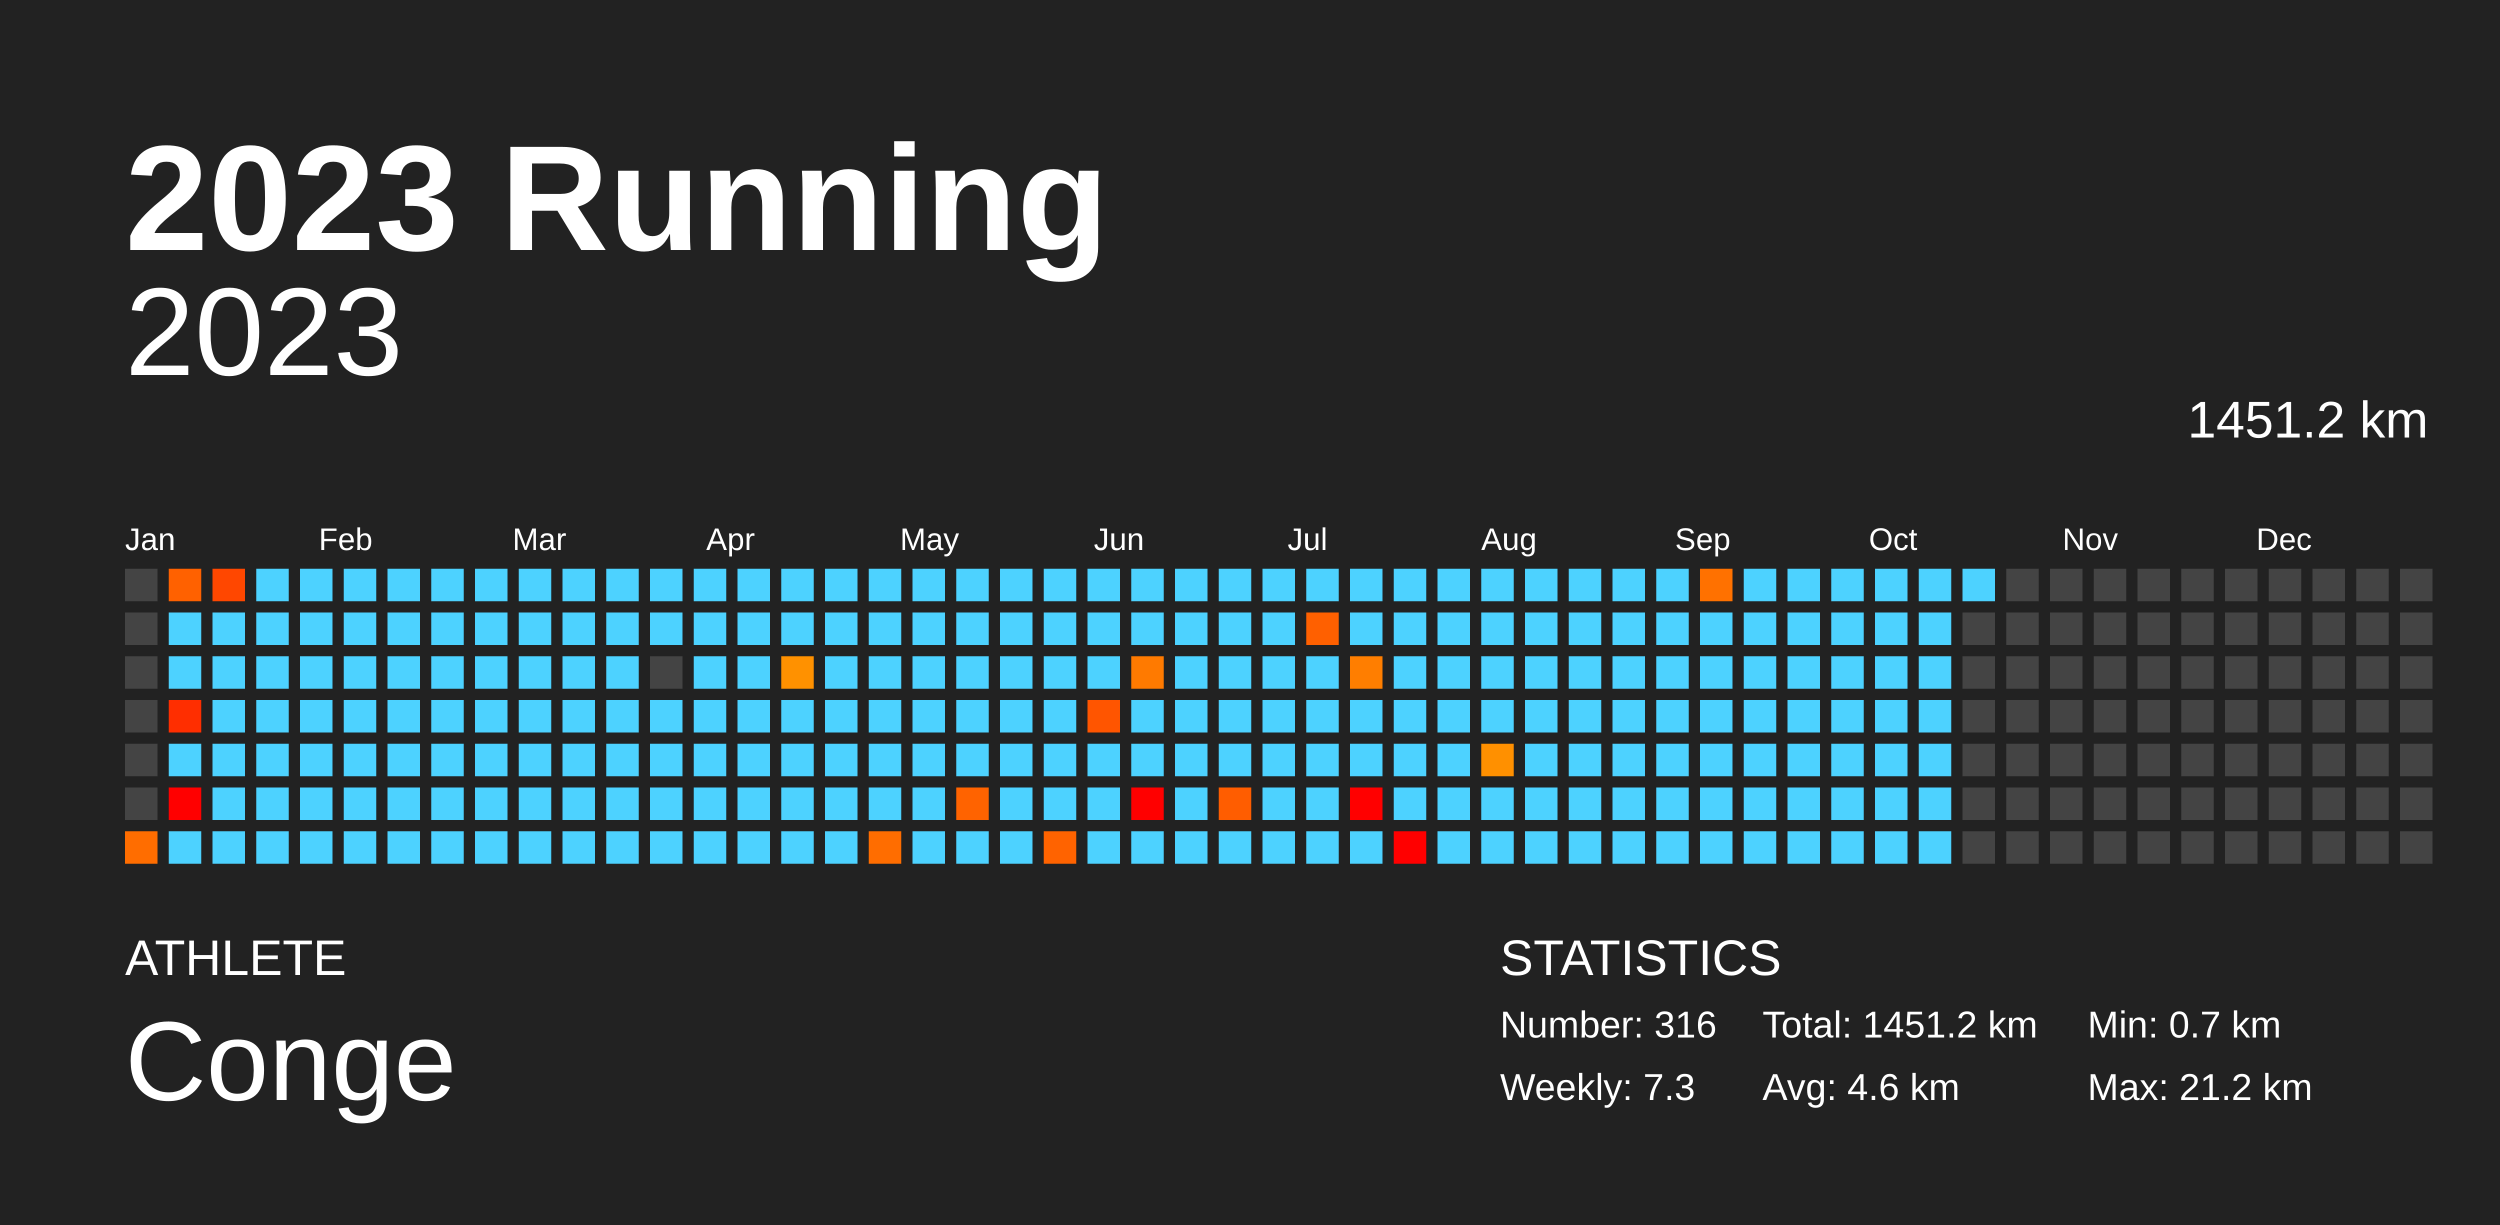
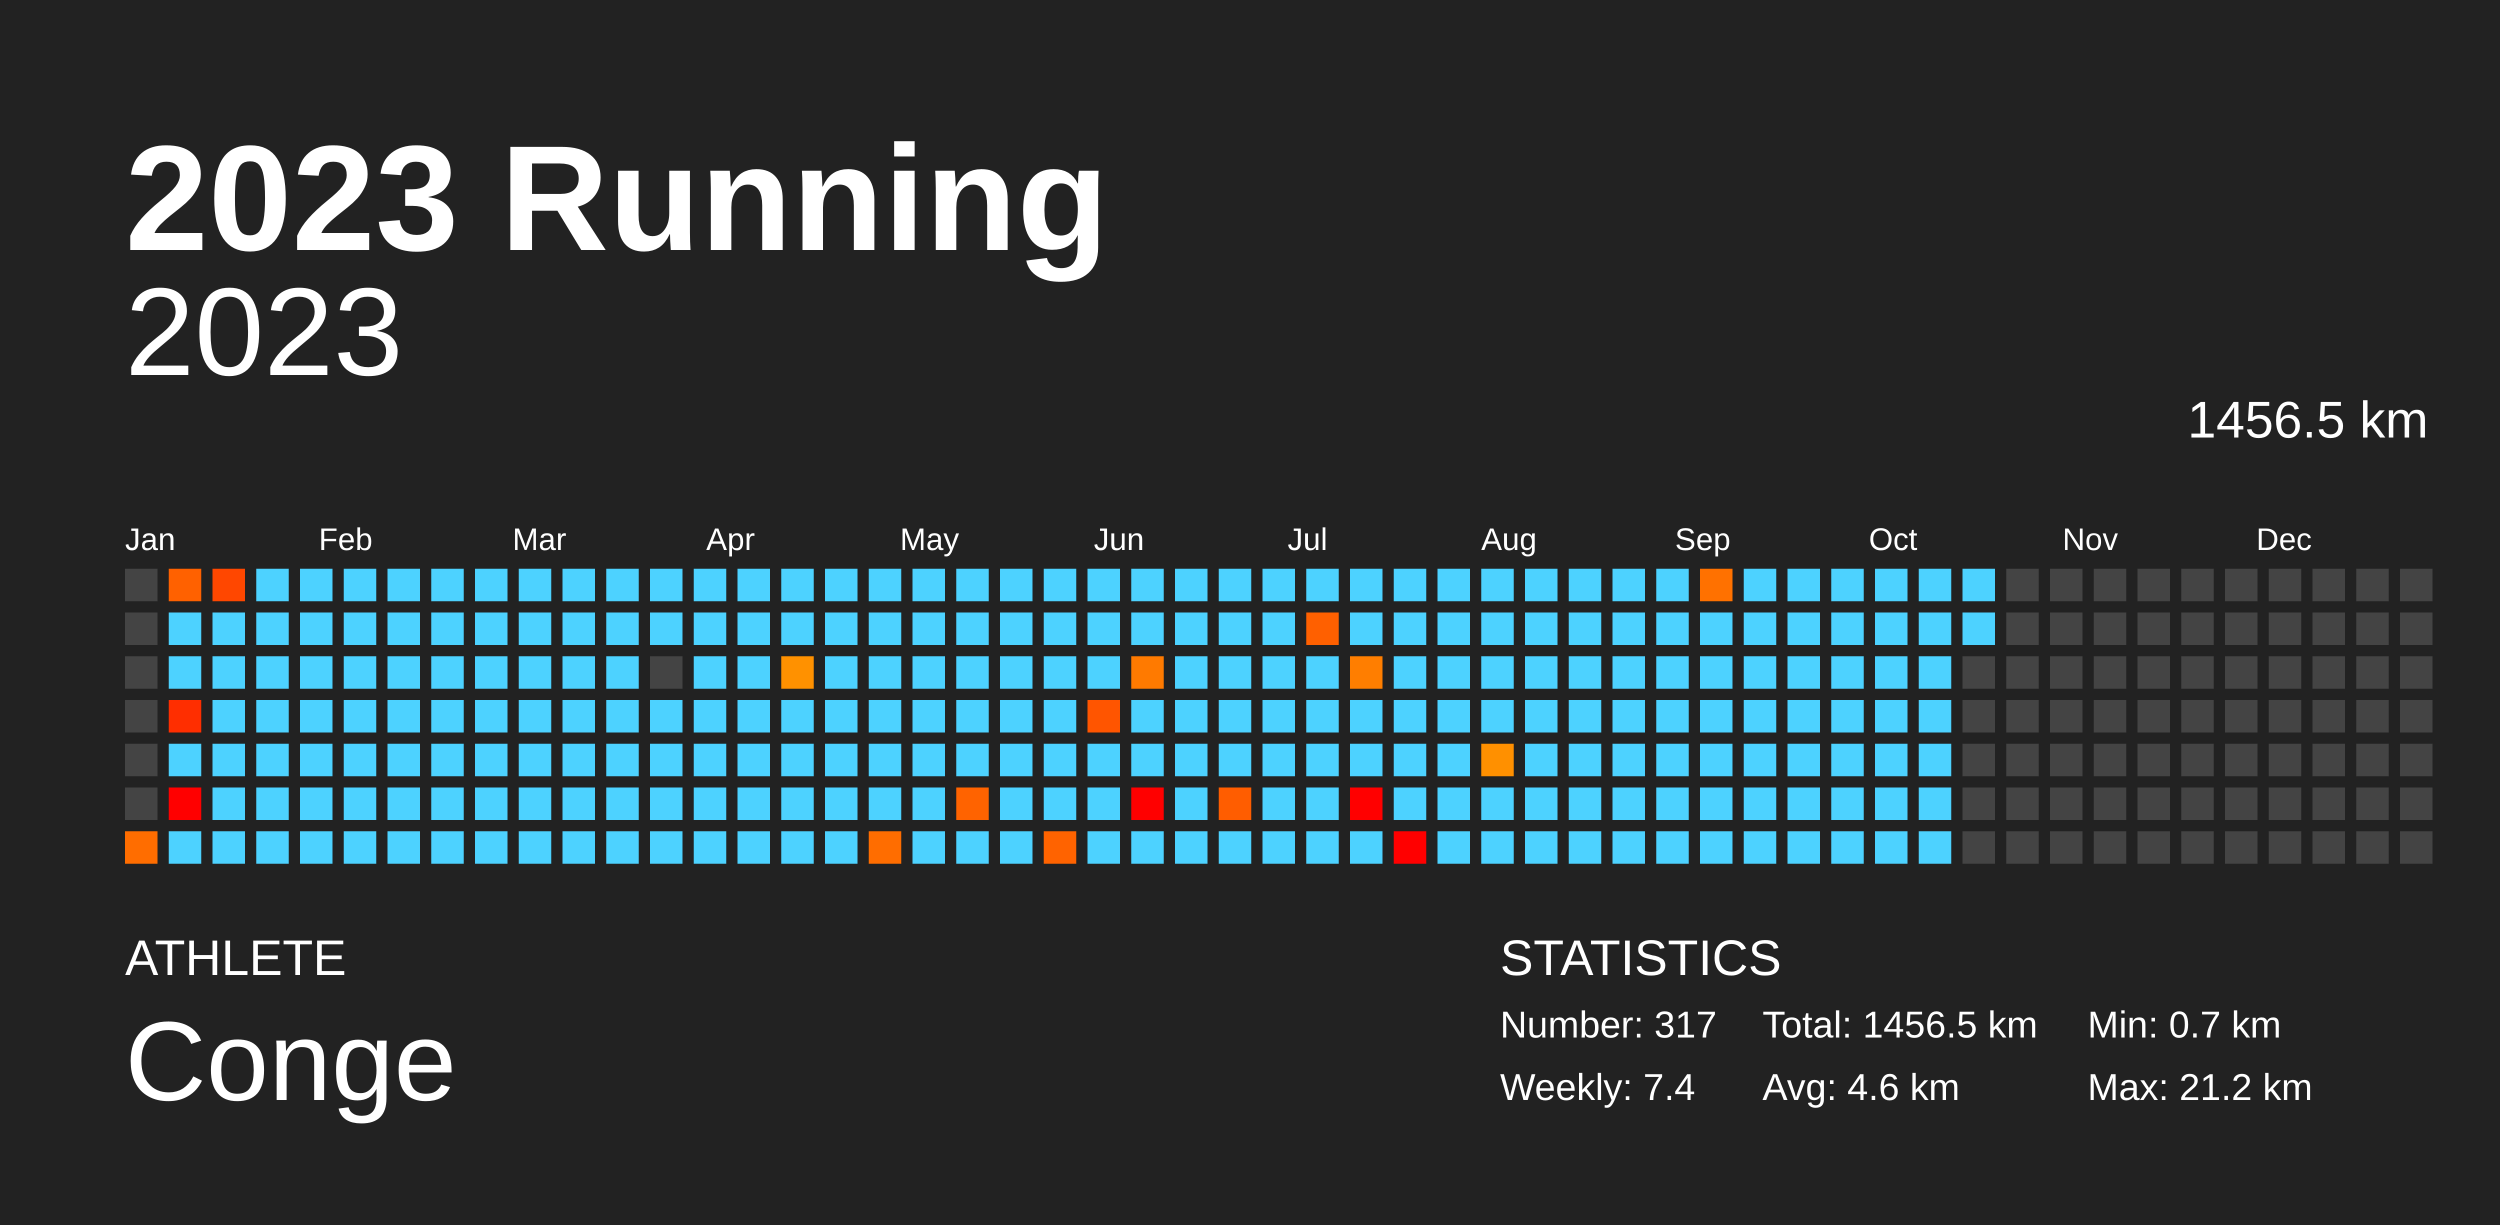
<svg xmlns="http://www.w3.org/2000/svg" baseProfile="full" height="98mm" version="1.1" viewBox="0,0,200,98" width="200mm">
  <defs />
  <rect fill="#222222" height="98" width="200" x="0" y="0" />
  <text fill="#FFFFFF" style="font-size:12px; font-family:Arial; font-weight:bold;" x="10" y="20">2023 Running</text>
  <text fill="#FFFFFF" style="font-size:4px; font-family:Arial" x="10" y="78">ATHLETE</text>
  <text fill="#FFFFFF" style="font-size:9px; font-family:Arial" x="10" y="88">Conge</text>
  <text fill="#FFFFFF" style="font-size:4px; font-family:Arial" x="120" y="78">STATISTICS</text>
-   <text fill="#FFFFFF" style="font-size:3px; font-family:Arial" x="120" y="83">Number: 316</text>
-   <text fill="#FFFFFF" style="font-size:3px; font-family:Arial" x="120" y="88">Weekly: 7.3</text>
-   <text fill="#FFFFFF" style="font-size:3px; font-family:Arial" x="141" y="83">Total: 1451.2 km</text>
+   <text fill="#FFFFFF" style="font-size:3px; font-family:Arial" x="120" y="83">Number: 317</text>
+   <text fill="#FFFFFF" style="font-size:3px; font-family:Arial" x="120" y="88">Weekly: 7.4</text>
+   <text fill="#FFFFFF" style="font-size:3px; font-family:Arial" x="141" y="83">Total: 1456.5 km</text>
  <text fill="#FFFFFF" style="font-size:3px; font-family:Arial" x="141" y="88">Avg: 4.6 km</text>
  <text fill="#FFFFFF" style="font-size:3px; font-family:Arial" x="167" y="83">Min: 0.7 km</text>
  <text fill="#FFFFFF" style="font-size:3px; font-family:Arial" x="167" y="88">Max: 21.2 km</text>
  <text alignment-baseline="hanging" fill="#FFFFFF" style="font-size:10.0px; font-family:Arial;" x="10" y="30">2023</text>
-   <text alignment-baseline="hanging" fill="#FFFFFF" style="font-size:4.125px; font-family:Arial;" x="175" y="35">1451.2 km</text>
+   <text alignment-baseline="hanging" fill="#FFFFFF" style="font-size:4.125px; font-family:Arial;" x="175" y="35">1456.5 km</text>
  <text fill="#FFFFFF" style="font-size:2.5px; font-family:Arial" x="10.0" y="44">Jan</text>
  <text fill="#FFFFFF" style="font-size:2.5px; font-family:Arial" x="25.5" y="44">Feb</text>
  <text fill="#FFFFFF" style="font-size:2.5px; font-family:Arial" x="41.0" y="44">Mar</text>
  <text fill="#FFFFFF" style="font-size:2.5px; font-family:Arial" x="56.5" y="44">Apr</text>
  <text fill="#FFFFFF" style="font-size:2.5px; font-family:Arial" x="72.0" y="44">May</text>
  <text fill="#FFFFFF" style="font-size:2.5px; font-family:Arial" x="87.5" y="44">Jun</text>
  <text fill="#FFFFFF" style="font-size:2.5px; font-family:Arial" x="103.0" y="44">Jul</text>
  <text fill="#FFFFFF" style="font-size:2.5px; font-family:Arial" x="118.5" y="44">Aug</text>
  <text fill="#FFFFFF" style="font-size:2.5px; font-family:Arial" x="134.0" y="44">Sep</text>
  <text fill="#FFFFFF" style="font-size:2.5px; font-family:Arial" x="149.5" y="44">Oct</text>
  <text fill="#FFFFFF" style="font-size:2.5px; font-family:Arial" x="165.0" y="44">Nov</text>
  <text fill="#FFFFFF" style="font-size:2.5px; font-family:Arial" x="180.5" y="44">Dec</text>
  <rect fill="#444444" height="2.6" width="2.6" x="10.0" y="45.5" />
  <rect fill="#444444" height="2.6" width="2.6" x="10.0" y="49.0" />
  <rect fill="#444444" height="2.6" width="2.6" x="10.0" y="52.5" />
  <rect fill="#444444" height="2.6" width="2.6" x="10.0" y="56.0" />
  <rect fill="#444444" height="2.6" width="2.6" x="10.0" y="59.5" />
  <rect fill="#444444" height="2.6" width="2.6" x="10.0" y="63.0" />
  <rect fill="#ff6d00" height="2.6" width="2.6" x="10.0" y="66.5" />
  <rect fill="#ff6100" height="2.6" width="2.6" x="13.5" y="45.5" />
  <rect fill="#4dd2ff" height="2.6" width="2.6" x="13.5" y="49.0" />
  <rect fill="#4dd2ff" height="2.6" width="2.6" x="13.5" y="52.5" />
  <rect fill="#ff2e00" height="2.6" width="2.6" x="13.5" y="56.0" />
  <rect fill="#4dd2ff" height="2.6" width="2.6" x="13.5" y="59.5" />
  <rect fill="red" height="2.6" width="2.6" x="13.5" y="63.0" />
  <rect fill="#4dd2ff" height="2.6" width="2.6" x="13.5" y="66.5" />
  <rect fill="#ff4700" height="2.6" width="2.6" x="17.0" y="45.5" />
  <rect fill="#4dd2ff" height="2.6" width="2.6" x="17.0" y="49.0" />
  <rect fill="#4dd2ff" height="2.6" width="2.6" x="17.0" y="52.5" />
  <rect fill="#4dd2ff" height="2.6" width="2.6" x="17.0" y="56.0" />
  <rect fill="#4dd2ff" height="2.6" width="2.6" x="17.0" y="59.5" />
  <rect fill="#4dd2ff" height="2.6" width="2.6" x="17.0" y="63.0" />
  <rect fill="#4dd2ff" height="2.6" width="2.6" x="17.0" y="66.5" />
  <rect fill="#4dd2ff" height="2.6" width="2.6" x="20.5" y="45.5" />
  <rect fill="#4dd2ff" height="2.6" width="2.6" x="20.5" y="49.0" />
  <rect fill="#4dd2ff" height="2.6" width="2.6" x="20.5" y="52.5" />
  <rect fill="#4dd2ff" height="2.6" width="2.6" x="20.5" y="56.0" />
  <rect fill="#4dd2ff" height="2.6" width="2.6" x="20.5" y="59.5" />
  <rect fill="#4dd2ff" height="2.6" width="2.6" x="20.5" y="63.0" />
  <rect fill="#4dd2ff" height="2.6" width="2.6" x="20.5" y="66.5" />
  <rect fill="#4dd2ff" height="2.6" width="2.6" x="24.0" y="45.5" />
  <rect fill="#4dd2ff" height="2.6" width="2.6" x="24.0" y="49.0" />
  <rect fill="#4dd2ff" height="2.6" width="2.6" x="24.0" y="52.5" />
  <rect fill="#4dd2ff" height="2.6" width="2.6" x="24.0" y="56.0" />
  <rect fill="#4dd2ff" height="2.6" width="2.6" x="24.0" y="59.5" />
  <rect fill="#4dd2ff" height="2.6" width="2.6" x="24.0" y="63.0" />
  <rect fill="#4dd2ff" height="2.6" width="2.6" x="24.0" y="66.5" />
  <rect fill="#4dd2ff" height="2.6" width="2.6" x="27.5" y="45.5" />
  <rect fill="#4dd2ff" height="2.6" width="2.6" x="27.5" y="49.0" />
  <rect fill="#4dd2ff" height="2.6" width="2.6" x="27.5" y="52.5" />
  <rect fill="#4dd2ff" height="2.6" width="2.6" x="27.5" y="56.0" />
  <rect fill="#4dd2ff" height="2.6" width="2.6" x="27.5" y="59.5" />
  <rect fill="#4dd2ff" height="2.6" width="2.6" x="27.5" y="63.0" />
  <rect fill="#4dd2ff" height="2.6" width="2.6" x="27.5" y="66.5" />
  <rect fill="#4dd2ff" height="2.6" width="2.6" x="31.0" y="45.5" />
  <rect fill="#4dd2ff" height="2.6" width="2.6" x="31.0" y="49.0" />
  <rect fill="#4dd2ff" height="2.6" width="2.6" x="31.0" y="52.5" />
  <rect fill="#4dd2ff" height="2.6" width="2.6" x="31.0" y="56.0" />
  <rect fill="#4dd2ff" height="2.6" width="2.6" x="31.0" y="59.5" />
  <rect fill="#4dd2ff" height="2.6" width="2.6" x="31.0" y="63.0" />
  <rect fill="#4dd2ff" height="2.6" width="2.6" x="31.0" y="66.5" />
  <rect fill="#4dd2ff" height="2.6" width="2.6" x="34.5" y="45.5" />
  <rect fill="#4dd2ff" height="2.6" width="2.6" x="34.5" y="49.0" />
  <rect fill="#4dd2ff" height="2.6" width="2.6" x="34.5" y="52.5" />
  <rect fill="#4dd2ff" height="2.6" width="2.6" x="34.5" y="56.0" />
  <rect fill="#4dd2ff" height="2.6" width="2.6" x="34.5" y="59.5" />
  <rect fill="#4dd2ff" height="2.6" width="2.6" x="34.5" y="63.0" />
  <rect fill="#4dd2ff" height="2.6" width="2.6" x="34.5" y="66.5" />
  <rect fill="#4dd2ff" height="2.6" width="2.6" x="38.0" y="45.5" />
  <rect fill="#4dd2ff" height="2.6" width="2.6" x="38.0" y="49.0" />
  <rect fill="#4dd2ff" height="2.6" width="2.6" x="38.0" y="52.5" />
  <rect fill="#4dd2ff" height="2.6" width="2.6" x="38.0" y="56.0" />
  <rect fill="#4dd2ff" height="2.6" width="2.6" x="38.0" y="59.5" />
  <rect fill="#4dd2ff" height="2.6" width="2.6" x="38.0" y="63.0" />
  <rect fill="#4dd2ff" height="2.6" width="2.6" x="38.0" y="66.5" />
  <rect fill="#4dd2ff" height="2.6" width="2.6" x="41.5" y="45.5" />
  <rect fill="#4dd2ff" height="2.6" width="2.6" x="41.5" y="49.0" />
  <rect fill="#4dd2ff" height="2.6" width="2.6" x="41.5" y="52.5" />
  <rect fill="#4dd2ff" height="2.6" width="2.6" x="41.5" y="56.0" />
  <rect fill="#4dd2ff" height="2.6" width="2.6" x="41.5" y="59.5" />
  <rect fill="#4dd2ff" height="2.6" width="2.6" x="41.5" y="63.0" />
  <rect fill="#4dd2ff" height="2.6" width="2.6" x="41.5" y="66.5" />
  <rect fill="#4dd2ff" height="2.6" width="2.6" x="45.0" y="45.5" />
  <rect fill="#4dd2ff" height="2.6" width="2.6" x="45.0" y="49.0" />
  <rect fill="#4dd2ff" height="2.6" width="2.6" x="45.0" y="52.5" />
  <rect fill="#4dd2ff" height="2.6" width="2.6" x="45.0" y="56.0" />
  <rect fill="#4dd2ff" height="2.6" width="2.6" x="45.0" y="59.5" />
  <rect fill="#4dd2ff" height="2.6" width="2.6" x="45.0" y="63.0" />
  <rect fill="#4dd2ff" height="2.6" width="2.6" x="45.0" y="66.5" />
  <rect fill="#4dd2ff" height="2.6" width="2.6" x="48.5" y="45.5" />
  <rect fill="#4dd2ff" height="2.6" width="2.6" x="48.5" y="49.0" />
  <rect fill="#4dd2ff" height="2.6" width="2.6" x="48.5" y="52.5" />
  <rect fill="#4dd2ff" height="2.6" width="2.6" x="48.5" y="56.0" />
  <rect fill="#4dd2ff" height="2.6" width="2.6" x="48.5" y="59.5" />
  <rect fill="#4dd2ff" height="2.6" width="2.6" x="48.5" y="63.0" />
  <rect fill="#4dd2ff" height="2.6" width="2.6" x="48.5" y="66.5" />
  <rect fill="#4dd2ff" height="2.6" width="2.6" x="52.0" y="45.5" />
  <rect fill="#4dd2ff" height="2.6" width="2.6" x="52.0" y="49.0" />
  <rect fill="#444444" height="2.6" width="2.6" x="52.0" y="52.5" />
  <rect fill="#4dd2ff" height="2.6" width="2.6" x="52.0" y="56.0" />
  <rect fill="#4dd2ff" height="2.6" width="2.6" x="52.0" y="59.5" />
  <rect fill="#4dd2ff" height="2.6" width="2.6" x="52.0" y="63.0" />
  <rect fill="#4dd2ff" height="2.6" width="2.6" x="52.0" y="66.5" />
  <rect fill="#4dd2ff" height="2.6" width="2.6" x="55.5" y="45.5" />
  <rect fill="#4dd2ff" height="2.6" width="2.6" x="55.5" y="49.0" />
  <rect fill="#4dd2ff" height="2.6" width="2.6" x="55.5" y="52.5" />
  <rect fill="#4dd2ff" height="2.6" width="2.6" x="55.5" y="56.0" />
  <rect fill="#4dd2ff" height="2.6" width="2.6" x="55.5" y="59.5" />
  <rect fill="#4dd2ff" height="2.6" width="2.6" x="55.5" y="63.0" />
  <rect fill="#4dd2ff" height="2.6" width="2.6" x="55.5" y="66.5" />
  <rect fill="#4dd2ff" height="2.6" width="2.6" x="59.0" y="45.5" />
  <rect fill="#4dd2ff" height="2.6" width="2.6" x="59.0" y="49.0" />
  <rect fill="#4dd2ff" height="2.6" width="2.6" x="59.0" y="52.5" />
  <rect fill="#4dd2ff" height="2.6" width="2.6" x="59.0" y="56.0" />
  <rect fill="#4dd2ff" height="2.6" width="2.6" x="59.0" y="59.5" />
  <rect fill="#4dd2ff" height="2.6" width="2.6" x="59.0" y="63.0" />
  <rect fill="#4dd2ff" height="2.6" width="2.6" x="59.0" y="66.5" />
  <rect fill="#4dd2ff" height="2.6" width="2.6" x="62.5" y="45.5" />
  <rect fill="#4dd2ff" height="2.6" width="2.6" x="62.5" y="49.0" />
  <rect fill="#ff9100" height="2.6" width="2.6" x="62.5" y="52.5" />
  <rect fill="#4dd2ff" height="2.6" width="2.6" x="62.5" y="56.0" />
  <rect fill="#4dd2ff" height="2.6" width="2.6" x="62.5" y="59.5" />
  <rect fill="#4dd2ff" height="2.6" width="2.6" x="62.5" y="63.0" />
  <rect fill="#4dd2ff" height="2.6" width="2.6" x="62.5" y="66.5" />
  <rect fill="#4dd2ff" height="2.6" width="2.6" x="66.0" y="45.5" />
  <rect fill="#4dd2ff" height="2.6" width="2.6" x="66.0" y="49.0" />
  <rect fill="#4dd2ff" height="2.6" width="2.6" x="66.0" y="52.5" />
  <rect fill="#4dd2ff" height="2.6" width="2.6" x="66.0" y="56.0" />
  <rect fill="#4dd2ff" height="2.6" width="2.6" x="66.0" y="59.5" />
  <rect fill="#4dd2ff" height="2.6" width="2.6" x="66.0" y="63.0" />
  <rect fill="#4dd2ff" height="2.6" width="2.6" x="66.0" y="66.5" />
  <rect fill="#4dd2ff" height="2.6" width="2.6" x="69.5" y="45.5" />
  <rect fill="#4dd2ff" height="2.6" width="2.6" x="69.5" y="49.0" />
  <rect fill="#4dd2ff" height="2.6" width="2.6" x="69.5" y="52.5" />
  <rect fill="#4dd2ff" height="2.6" width="2.6" x="69.5" y="56.0" />
  <rect fill="#4dd2ff" height="2.6" width="2.6" x="69.5" y="59.5" />
  <rect fill="#4dd2ff" height="2.6" width="2.6" x="69.5" y="63.0" />
  <rect fill="#ff6d00" height="2.6" width="2.6" x="69.5" y="66.5" />
  <rect fill="#4dd2ff" height="2.6" width="2.6" x="73.0" y="45.5" />
  <rect fill="#4dd2ff" height="2.6" width="2.6" x="73.0" y="49.0" />
  <rect fill="#4dd2ff" height="2.6" width="2.6" x="73.0" y="52.5" />
  <rect fill="#4dd2ff" height="2.6" width="2.6" x="73.0" y="56.0" />
  <rect fill="#4dd2ff" height="2.6" width="2.6" x="73.0" y="59.5" />
  <rect fill="#4dd2ff" height="2.6" width="2.6" x="73.0" y="63.0" />
  <rect fill="#4dd2ff" height="2.6" width="2.6" x="73.0" y="66.5" />
  <rect fill="#4dd2ff" height="2.6" width="2.6" x="76.5" y="45.5" />
  <rect fill="#4dd2ff" height="2.6" width="2.6" x="76.5" y="49.0" />
  <rect fill="#4dd2ff" height="2.6" width="2.6" x="76.5" y="52.5" />
  <rect fill="#4dd2ff" height="2.6" width="2.6" x="76.5" y="56.0" />
  <rect fill="#4dd2ff" height="2.6" width="2.6" x="76.5" y="59.5" />
  <rect fill="#ff6300" height="2.6" width="2.6" x="76.5" y="63.0" />
  <rect fill="#4dd2ff" height="2.6" width="2.6" x="76.5" y="66.5" />
  <rect fill="#4dd2ff" height="2.6" width="2.6" x="80.0" y="45.5" />
  <rect fill="#4dd2ff" height="2.6" width="2.6" x="80.0" y="49.0" />
  <rect fill="#4dd2ff" height="2.6" width="2.6" x="80.0" y="52.5" />
  <rect fill="#4dd2ff" height="2.6" width="2.6" x="80.0" y="56.0" />
  <rect fill="#4dd2ff" height="2.6" width="2.6" x="80.0" y="59.5" />
  <rect fill="#4dd2ff" height="2.6" width="2.6" x="80.0" y="63.0" />
  <rect fill="#4dd2ff" height="2.6" width="2.6" x="80.0" y="66.5" />
  <rect fill="#4dd2ff" height="2.6" width="2.6" x="83.5" y="45.5" />
  <rect fill="#4dd2ff" height="2.6" width="2.6" x="83.5" y="49.0" />
  <rect fill="#4dd2ff" height="2.6" width="2.6" x="83.5" y="52.5" />
  <rect fill="#4dd2ff" height="2.6" width="2.6" x="83.5" y="56.0" />
  <rect fill="#4dd2ff" height="2.6" width="2.6" x="83.5" y="59.5" />
  <rect fill="#4dd2ff" height="2.6" width="2.6" x="83.5" y="63.0" />
  <rect fill="#ff6300" height="2.6" width="2.6" x="83.5" y="66.5" />
  <rect fill="#4dd2ff" height="2.6" width="2.6" x="87.0" y="45.5" />
  <rect fill="#4dd2ff" height="2.6" width="2.6" x="87.0" y="49.0" />
  <rect fill="#4dd2ff" height="2.6" width="2.6" x="87.0" y="52.5" />
  <rect fill="#ff5500" height="2.6" width="2.6" x="87.0" y="56.0" />
  <rect fill="#4dd2ff" height="2.6" width="2.6" x="87.0" y="59.5" />
  <rect fill="#4dd2ff" height="2.6" width="2.6" x="87.0" y="63.0" />
  <rect fill="#4dd2ff" height="2.6" width="2.6" x="87.0" y="66.5" />
  <rect fill="#4dd2ff" height="2.6" width="2.6" x="90.5" y="45.5" />
  <rect fill="#4dd2ff" height="2.6" width="2.6" x="90.5" y="49.0" />
  <rect fill="#ff7a00" height="2.6" width="2.6" x="90.5" y="52.5" />
  <rect fill="#4dd2ff" height="2.6" width="2.6" x="90.5" y="56.0" />
  <rect fill="#4dd2ff" height="2.6" width="2.6" x="90.5" y="59.5" />
  <rect fill="red" height="2.6" width="2.6" x="90.5" y="63.0" />
  <rect fill="#4dd2ff" height="2.6" width="2.6" x="90.5" y="66.5" />
  <rect fill="#4dd2ff" height="2.6" width="2.6" x="94.0" y="45.5" />
  <rect fill="#4dd2ff" height="2.6" width="2.6" x="94.0" y="49.0" />
  <rect fill="#4dd2ff" height="2.6" width="2.6" x="94.0" y="52.5" />
  <rect fill="#4dd2ff" height="2.6" width="2.6" x="94.0" y="56.0" />
  <rect fill="#4dd2ff" height="2.6" width="2.6" x="94.0" y="59.5" />
  <rect fill="#4dd2ff" height="2.6" width="2.6" x="94.0" y="63.0" />
  <rect fill="#4dd2ff" height="2.6" width="2.6" x="94.0" y="66.5" />
  <rect fill="#4dd2ff" height="2.6" width="2.6" x="97.5" y="45.5" />
  <rect fill="#4dd2ff" height="2.6" width="2.6" x="97.5" y="49.0" />
  <rect fill="#4dd2ff" height="2.6" width="2.6" x="97.5" y="52.5" />
  <rect fill="#4dd2ff" height="2.6" width="2.6" x="97.5" y="56.0" />
  <rect fill="#4dd2ff" height="2.6" width="2.6" x="97.5" y="59.5" />
  <rect fill="#ff5d00" height="2.6" width="2.6" x="97.5" y="63.0" />
  <rect fill="#4dd2ff" height="2.6" width="2.6" x="97.5" y="66.5" />
  <rect fill="#4dd2ff" height="2.6" width="2.6" x="101.0" y="45.5" />
  <rect fill="#4dd2ff" height="2.6" width="2.6" x="101.0" y="49.0" />
  <rect fill="#4dd2ff" height="2.6" width="2.6" x="101.0" y="52.5" />
  <rect fill="#4dd2ff" height="2.6" width="2.6" x="101.0" y="56.0" />
  <rect fill="#4dd2ff" height="2.6" width="2.6" x="101.0" y="59.5" />
  <rect fill="#4dd2ff" height="2.6" width="2.6" x="101.0" y="63.0" />
  <rect fill="#4dd2ff" height="2.6" width="2.6" x="101.0" y="66.5" />
  <rect fill="#4dd2ff" height="2.6" width="2.6" x="104.5" y="45.5" />
  <rect fill="#ff6000" height="2.6" width="2.6" x="104.5" y="49.0" />
  <rect fill="#4dd2ff" height="2.6" width="2.6" x="104.5" y="52.5" />
  <rect fill="#4dd2ff" height="2.6" width="2.6" x="104.5" y="56.0" />
  <rect fill="#4dd2ff" height="2.6" width="2.6" x="104.5" y="59.5" />
  <rect fill="#4dd2ff" height="2.6" width="2.6" x="104.5" y="63.0" />
  <rect fill="#4dd2ff" height="2.6" width="2.6" x="104.5" y="66.5" />
  <rect fill="#4dd2ff" height="2.6" width="2.6" x="108.0" y="45.5" />
  <rect fill="#4dd2ff" height="2.6" width="2.6" x="108.0" y="49.0" />
  <rect fill="#ff7e00" height="2.6" width="2.6" x="108.0" y="52.5" />
  <rect fill="#4dd2ff" height="2.6" width="2.6" x="108.0" y="56.0" />
  <rect fill="#4dd2ff" height="2.6" width="2.6" x="108.0" y="59.5" />
  <rect fill="red" height="2.6" width="2.6" x="108.0" y="63.0" />
  <rect fill="#4dd2ff" height="2.6" width="2.6" x="108.0" y="66.5" />
  <rect fill="#4dd2ff" height="2.6" width="2.6" x="111.5" y="45.5" />
  <rect fill="#4dd2ff" height="2.6" width="2.6" x="111.5" y="49.0" />
  <rect fill="#4dd2ff" height="2.6" width="2.6" x="111.5" y="52.5" />
  <rect fill="#4dd2ff" height="2.6" width="2.6" x="111.5" y="56.0" />
  <rect fill="#4dd2ff" height="2.6" width="2.6" x="111.5" y="59.5" />
  <rect fill="#4dd2ff" height="2.6" width="2.6" x="111.5" y="63.0" />
  <rect fill="red" height="2.6" width="2.6" x="111.5" y="66.5" />
  <rect fill="#4dd2ff" height="2.6" width="2.6" x="115.0" y="45.5" />
  <rect fill="#4dd2ff" height="2.6" width="2.6" x="115.0" y="49.0" />
  <rect fill="#4dd2ff" height="2.6" width="2.6" x="115.0" y="52.5" />
  <rect fill="#4dd2ff" height="2.6" width="2.6" x="115.0" y="56.0" />
  <rect fill="#4dd2ff" height="2.6" width="2.6" x="115.0" y="59.5" />
  <rect fill="#4dd2ff" height="2.6" width="2.6" x="115.0" y="63.0" />
  <rect fill="#4dd2ff" height="2.6" width="2.6" x="115.0" y="66.5" />
  <rect fill="#4dd2ff" height="2.6" width="2.6" x="118.5" y="45.5" />
  <rect fill="#4dd2ff" height="2.6" width="2.6" x="118.5" y="49.0" />
  <rect fill="#4dd2ff" height="2.6" width="2.6" x="118.5" y="52.5" />
  <rect fill="#4dd2ff" height="2.6" width="2.6" x="118.5" y="56.0" />
  <rect fill="#ff9000" height="2.6" width="2.6" x="118.5" y="59.5" />
  <rect fill="#4dd2ff" height="2.6" width="2.6" x="118.5" y="63.0" />
  <rect fill="#4dd2ff" height="2.6" width="2.6" x="118.5" y="66.5" />
  <rect fill="#4dd2ff" height="2.6" width="2.6" x="122.0" y="45.5" />
  <rect fill="#4dd2ff" height="2.6" width="2.6" x="122.0" y="49.0" />
  <rect fill="#4dd2ff" height="2.6" width="2.6" x="122.0" y="52.5" />
  <rect fill="#4dd2ff" height="2.6" width="2.6" x="122.0" y="56.0" />
  <rect fill="#4dd2ff" height="2.6" width="2.6" x="122.0" y="59.5" />
  <rect fill="#4dd2ff" height="2.6" width="2.6" x="122.0" y="63.0" />
  <rect fill="#4dd2ff" height="2.6" width="2.6" x="122.0" y="66.5" />
  <rect fill="#4dd2ff" height="2.6" width="2.6" x="125.5" y="45.5" />
  <rect fill="#4dd2ff" height="2.6" width="2.6" x="125.5" y="49.0" />
  <rect fill="#4dd2ff" height="2.6" width="2.6" x="125.5" y="52.5" />
  <rect fill="#4dd2ff" height="2.6" width="2.6" x="125.5" y="56.0" />
  <rect fill="#4dd2ff" height="2.6" width="2.6" x="125.5" y="59.5" />
  <rect fill="#4dd2ff" height="2.6" width="2.6" x="125.5" y="63.0" />
  <rect fill="#4dd2ff" height="2.6" width="2.6" x="125.5" y="66.5" />
  <rect fill="#4dd2ff" height="2.6" width="2.6" x="129.0" y="45.5" />
  <rect fill="#4dd2ff" height="2.6" width="2.6" x="129.0" y="49.0" />
  <rect fill="#4dd2ff" height="2.6" width="2.6" x="129.0" y="52.5" />
  <rect fill="#4dd2ff" height="2.6" width="2.6" x="129.0" y="56.0" />
  <rect fill="#4dd2ff" height="2.6" width="2.6" x="129.0" y="59.5" />
  <rect fill="#4dd2ff" height="2.6" width="2.6" x="129.0" y="63.0" />
  <rect fill="#4dd2ff" height="2.6" width="2.6" x="129.0" y="66.5" />
  <rect fill="#4dd2ff" height="2.6" width="2.6" x="132.5" y="45.5" />
  <rect fill="#4dd2ff" height="2.6" width="2.6" x="132.5" y="49.0" />
  <rect fill="#4dd2ff" height="2.6" width="2.6" x="132.5" y="52.5" />
  <rect fill="#4dd2ff" height="2.6" width="2.6" x="132.5" y="56.0" />
  <rect fill="#4dd2ff" height="2.6" width="2.6" x="132.5" y="59.5" />
  <rect fill="#4dd2ff" height="2.6" width="2.6" x="132.5" y="63.0" />
  <rect fill="#4dd2ff" height="2.6" width="2.6" x="132.5" y="66.5" />
  <rect fill="#ff7100" height="2.6" width="2.6" x="136.0" y="45.5" />
  <rect fill="#4dd2ff" height="2.6" width="2.6" x="136.0" y="49.0" />
  <rect fill="#4dd2ff" height="2.6" width="2.6" x="136.0" y="52.5" />
  <rect fill="#4dd2ff" height="2.6" width="2.6" x="136.0" y="56.0" />
  <rect fill="#4dd2ff" height="2.6" width="2.6" x="136.0" y="59.5" />
  <rect fill="#4dd2ff" height="2.6" width="2.6" x="136.0" y="63.0" />
  <rect fill="#4dd2ff" height="2.6" width="2.6" x="136.0" y="66.5" />
  <rect fill="#4dd2ff" height="2.6" width="2.6" x="139.5" y="45.5" />
  <rect fill="#4dd2ff" height="2.6" width="2.6" x="139.5" y="49.0" />
  <rect fill="#4dd2ff" height="2.6" width="2.6" x="139.5" y="52.5" />
  <rect fill="#4dd2ff" height="2.6" width="2.6" x="139.5" y="56.0" />
  <rect fill="#4dd2ff" height="2.6" width="2.6" x="139.5" y="59.5" />
  <rect fill="#4dd2ff" height="2.6" width="2.6" x="139.5" y="63.0" />
  <rect fill="#4dd2ff" height="2.6" width="2.6" x="139.5" y="66.5" />
  <rect fill="#4dd2ff" height="2.6" width="2.6" x="143.0" y="45.5" />
  <rect fill="#4dd2ff" height="2.6" width="2.6" x="143.0" y="49.0" />
  <rect fill="#4dd2ff" height="2.6" width="2.6" x="143.0" y="52.5" />
  <rect fill="#4dd2ff" height="2.6" width="2.6" x="143.0" y="56.0" />
  <rect fill="#4dd2ff" height="2.6" width="2.6" x="143.0" y="59.5" />
  <rect fill="#4dd2ff" height="2.6" width="2.6" x="143.0" y="63.0" />
  <rect fill="#4dd2ff" height="2.6" width="2.6" x="143.0" y="66.5" />
  <rect fill="#4dd2ff" height="2.6" width="2.6" x="146.5" y="45.5" />
  <rect fill="#4dd2ff" height="2.6" width="2.6" x="146.5" y="49.0" />
  <rect fill="#4dd2ff" height="2.6" width="2.6" x="146.5" y="52.5" />
  <rect fill="#4dd2ff" height="2.6" width="2.6" x="146.5" y="56.0" />
  <rect fill="#4dd2ff" height="2.6" width="2.6" x="146.5" y="59.5" />
  <rect fill="#4dd2ff" height="2.6" width="2.6" x="146.5" y="63.0" />
  <rect fill="#4dd2ff" height="2.6" width="2.6" x="146.5" y="66.5" />
  <rect fill="#4dd2ff" height="2.6" width="2.6" x="150.0" y="45.5" />
  <rect fill="#4dd2ff" height="2.6" width="2.6" x="150.0" y="49.0" />
  <rect fill="#4dd2ff" height="2.6" width="2.6" x="150.0" y="52.5" />
  <rect fill="#4dd2ff" height="2.6" width="2.6" x="150.0" y="56.0" />
  <rect fill="#4dd2ff" height="2.6" width="2.6" x="150.0" y="59.5" />
  <rect fill="#4dd2ff" height="2.6" width="2.6" x="150.0" y="63.0" />
  <rect fill="#4dd2ff" height="2.6" width="2.6" x="150.0" y="66.5" />
  <rect fill="#4dd2ff" height="2.6" width="2.6" x="153.5" y="45.5" />
  <rect fill="#4dd2ff" height="2.6" width="2.6" x="153.5" y="49.0" />
  <rect fill="#4dd2ff" height="2.6" width="2.6" x="153.5" y="52.5" />
  <rect fill="#4dd2ff" height="2.6" width="2.6" x="153.5" y="56.0" />
  <rect fill="#4dd2ff" height="2.6" width="2.6" x="153.5" y="59.5" />
  <rect fill="#4dd2ff" height="2.6" width="2.6" x="153.5" y="63.0" />
  <rect fill="#4dd2ff" height="2.6" width="2.6" x="153.5" y="66.5" />
  <rect fill="#4dd2ff" height="2.6" width="2.6" x="157.0" y="45.5" />
-   <rect fill="#444444" height="2.6" width="2.6" x="157.0" y="49.0" />
+   <rect fill="#4dd2ff" height="2.6" width="2.6" x="157.0" y="49.0" />
  <rect fill="#444444" height="2.6" width="2.6" x="157.0" y="52.5" />
  <rect fill="#444444" height="2.6" width="2.6" x="157.0" y="56.0" />
  <rect fill="#444444" height="2.6" width="2.6" x="157.0" y="59.5" />
  <rect fill="#444444" height="2.6" width="2.6" x="157.0" y="63.0" />
  <rect fill="#444444" height="2.6" width="2.6" x="157.0" y="66.5" />
  <rect fill="#444444" height="2.6" width="2.6" x="160.5" y="45.5" />
  <rect fill="#444444" height="2.6" width="2.6" x="160.5" y="49.0" />
  <rect fill="#444444" height="2.6" width="2.6" x="160.5" y="52.5" />
  <rect fill="#444444" height="2.6" width="2.6" x="160.5" y="56.0" />
  <rect fill="#444444" height="2.6" width="2.6" x="160.5" y="59.5" />
  <rect fill="#444444" height="2.6" width="2.6" x="160.5" y="63.0" />
  <rect fill="#444444" height="2.6" width="2.6" x="160.5" y="66.5" />
  <rect fill="#444444" height="2.6" width="2.6" x="164.0" y="45.5" />
  <rect fill="#444444" height="2.6" width="2.6" x="164.0" y="49.0" />
  <rect fill="#444444" height="2.6" width="2.6" x="164.0" y="52.5" />
  <rect fill="#444444" height="2.6" width="2.6" x="164.0" y="56.0" />
  <rect fill="#444444" height="2.6" width="2.6" x="164.0" y="59.5" />
  <rect fill="#444444" height="2.6" width="2.6" x="164.0" y="63.0" />
  <rect fill="#444444" height="2.6" width="2.6" x="164.0" y="66.5" />
  <rect fill="#444444" height="2.6" width="2.6" x="167.5" y="45.5" />
  <rect fill="#444444" height="2.6" width="2.6" x="167.5" y="49.0" />
  <rect fill="#444444" height="2.6" width="2.6" x="167.5" y="52.5" />
  <rect fill="#444444" height="2.6" width="2.6" x="167.5" y="56.0" />
  <rect fill="#444444" height="2.6" width="2.6" x="167.5" y="59.5" />
  <rect fill="#444444" height="2.6" width="2.6" x="167.5" y="63.0" />
  <rect fill="#444444" height="2.6" width="2.6" x="167.5" y="66.5" />
  <rect fill="#444444" height="2.6" width="2.6" x="171.0" y="45.5" />
  <rect fill="#444444" height="2.6" width="2.6" x="171.0" y="49.0" />
  <rect fill="#444444" height="2.6" width="2.6" x="171.0" y="52.5" />
  <rect fill="#444444" height="2.6" width="2.6" x="171.0" y="56.0" />
  <rect fill="#444444" height="2.6" width="2.6" x="171.0" y="59.5" />
  <rect fill="#444444" height="2.6" width="2.6" x="171.0" y="63.0" />
  <rect fill="#444444" height="2.6" width="2.6" x="171.0" y="66.5" />
  <rect fill="#444444" height="2.6" width="2.6" x="174.5" y="45.5" />
  <rect fill="#444444" height="2.6" width="2.6" x="174.5" y="49.0" />
  <rect fill="#444444" height="2.6" width="2.6" x="174.5" y="52.5" />
  <rect fill="#444444" height="2.6" width="2.6" x="174.5" y="56.0" />
  <rect fill="#444444" height="2.6" width="2.6" x="174.5" y="59.5" />
  <rect fill="#444444" height="2.6" width="2.6" x="174.5" y="63.0" />
  <rect fill="#444444" height="2.6" width="2.6" x="174.5" y="66.5" />
  <rect fill="#444444" height="2.6" width="2.6" x="178.0" y="45.5" />
  <rect fill="#444444" height="2.6" width="2.6" x="178.0" y="49.0" />
  <rect fill="#444444" height="2.6" width="2.6" x="178.0" y="52.5" />
  <rect fill="#444444" height="2.6" width="2.6" x="178.0" y="56.0" />
  <rect fill="#444444" height="2.6" width="2.6" x="178.0" y="59.5" />
  <rect fill="#444444" height="2.6" width="2.6" x="178.0" y="63.0" />
  <rect fill="#444444" height="2.6" width="2.6" x="178.0" y="66.5" />
  <rect fill="#444444" height="2.6" width="2.6" x="181.5" y="45.5" />
  <rect fill="#444444" height="2.6" width="2.6" x="181.5" y="49.0" />
  <rect fill="#444444" height="2.6" width="2.6" x="181.5" y="52.5" />
  <rect fill="#444444" height="2.6" width="2.6" x="181.5" y="56.0" />
  <rect fill="#444444" height="2.6" width="2.6" x="181.5" y="59.5" />
  <rect fill="#444444" height="2.6" width="2.6" x="181.5" y="63.0" />
  <rect fill="#444444" height="2.6" width="2.6" x="181.5" y="66.5" />
  <rect fill="#444444" height="2.6" width="2.6" x="185.0" y="45.5" />
  <rect fill="#444444" height="2.6" width="2.6" x="185.0" y="49.0" />
  <rect fill="#444444" height="2.6" width="2.6" x="185.0" y="52.5" />
  <rect fill="#444444" height="2.6" width="2.6" x="185.0" y="56.0" />
  <rect fill="#444444" height="2.6" width="2.6" x="185.0" y="59.5" />
  <rect fill="#444444" height="2.6" width="2.6" x="185.0" y="63.0" />
  <rect fill="#444444" height="2.6" width="2.6" x="185.0" y="66.5" />
  <rect fill="#444444" height="2.6" width="2.6" x="188.5" y="45.5" />
  <rect fill="#444444" height="2.6" width="2.6" x="188.5" y="49.0" />
  <rect fill="#444444" height="2.6" width="2.6" x="188.5" y="52.5" />
  <rect fill="#444444" height="2.6" width="2.6" x="188.5" y="56.0" />
  <rect fill="#444444" height="2.6" width="2.6" x="188.5" y="59.5" />
  <rect fill="#444444" height="2.6" width="2.6" x="188.5" y="63.0" />
  <rect fill="#444444" height="2.6" width="2.6" x="188.5" y="66.5" />
  <rect fill="#444444" height="2.6" width="2.6" x="192.0" y="45.5" />
  <rect fill="#444444" height="2.6" width="2.6" x="192.0" y="49.0" />
  <rect fill="#444444" height="2.6" width="2.6" x="192.0" y="52.5" />
  <rect fill="#444444" height="2.6" width="2.6" x="192.0" y="56.0" />
  <rect fill="#444444" height="2.6" width="2.6" x="192.0" y="59.5" />
  <rect fill="#444444" height="2.6" width="2.6" x="192.0" y="63.0" />
  <rect fill="#444444" height="2.6" width="2.6" x="192.0" y="66.5" />
</svg>
